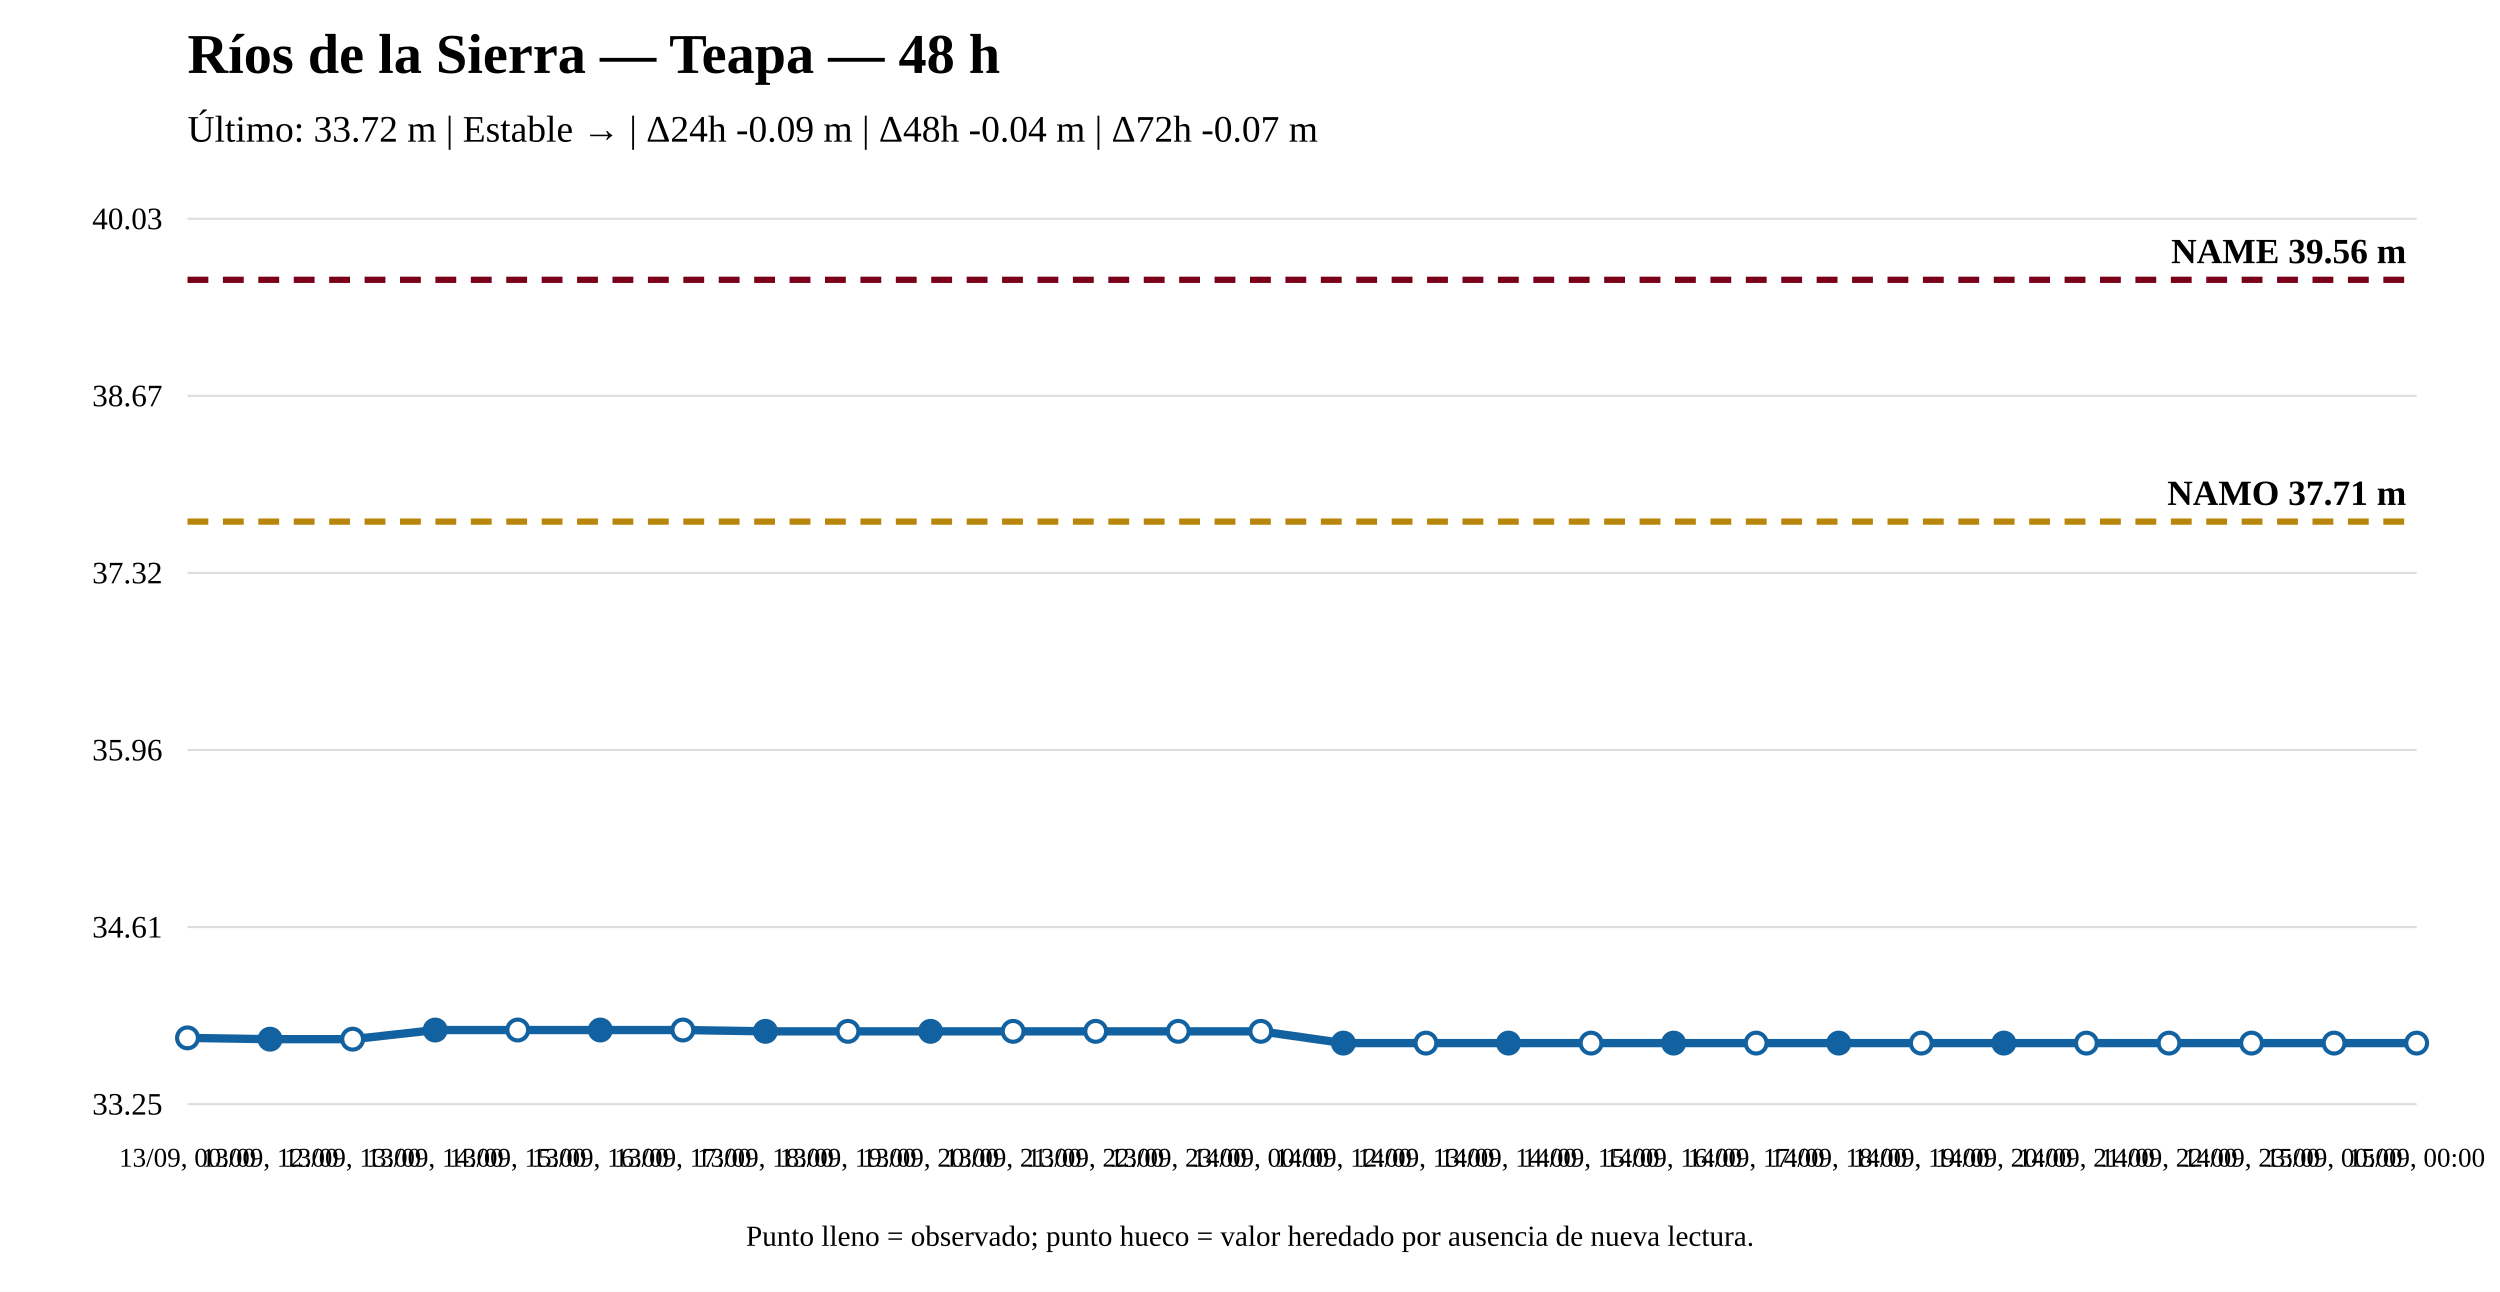
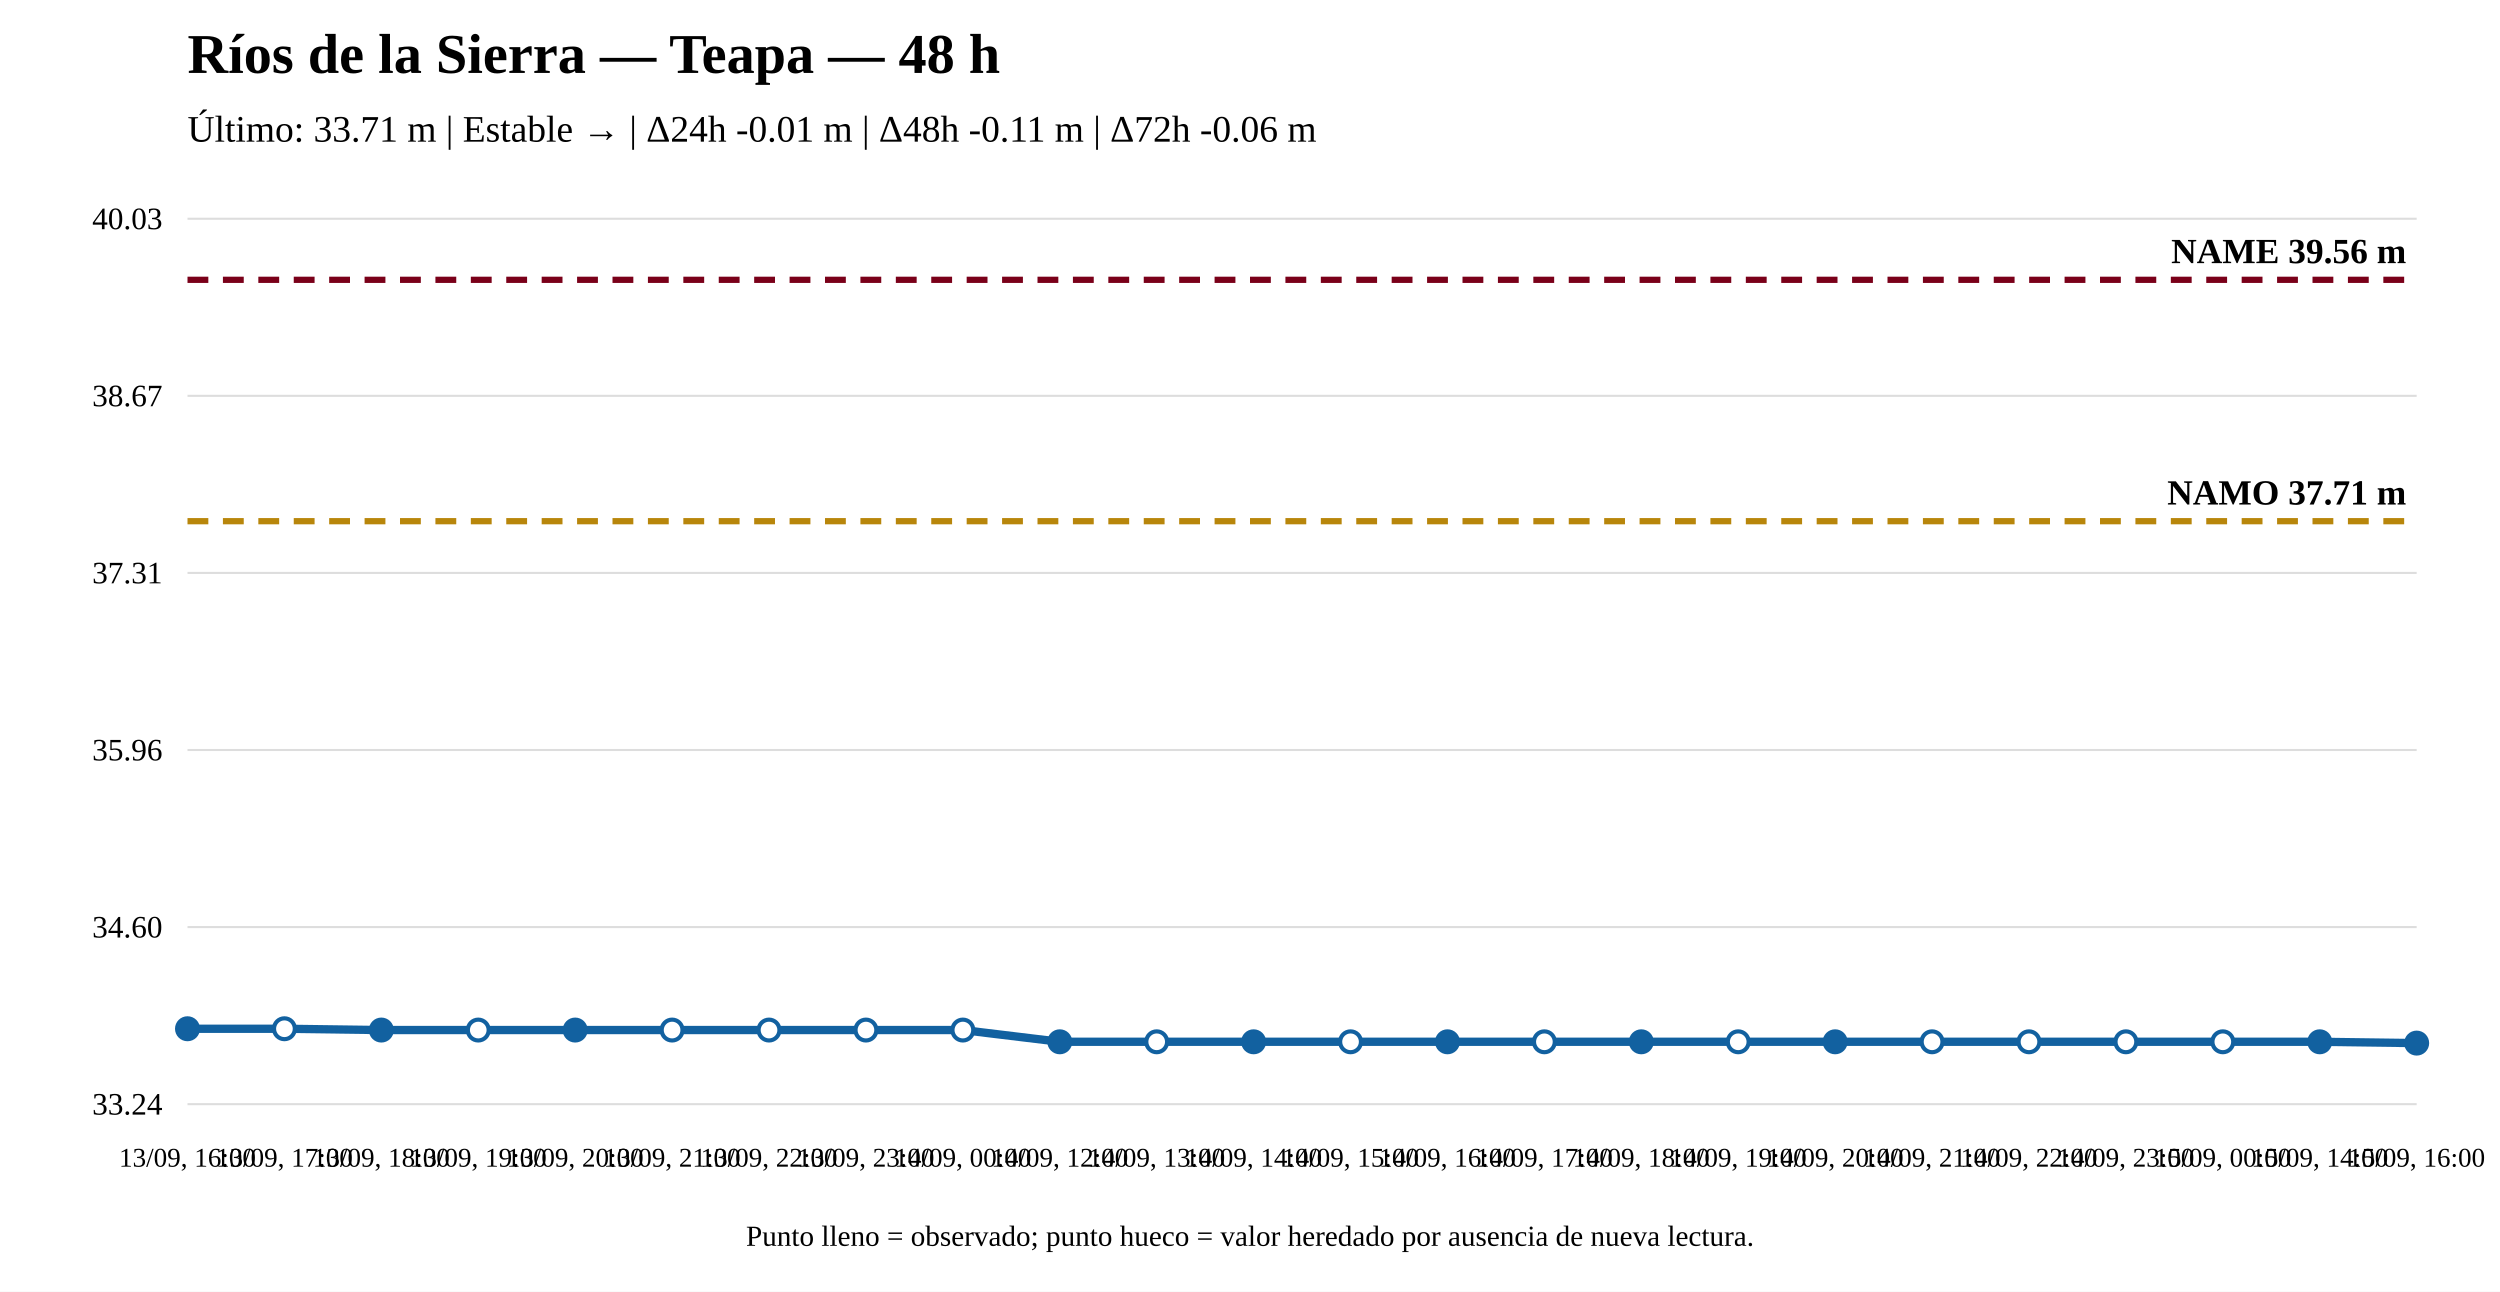
<svg xmlns="http://www.w3.org/2000/svg" width="1200" height="620" viewBox="0 0 1200 620">
  <rect width="100%" height="100%" fill="white" />
  <text x="90" y="35" font-size="27" font-weight="bold">Ríos de la Sierra — Teapa — 48 h</text>
-   <text x="90" y="68" font-size="18">Último: 33.72 m | Estable → | Δ24h -0.09 m | Δ48h -0.04 m | Δ72h -0.07 m</text>
+   <text x="90" y="68" font-size="18">Último: 33.71 m | Estable → | Δ24h -0.01 m | Δ48h -0.11 m | Δ72h -0.06 m</text>
  <line x1="90" y1="530" x2="1160" y2="530" stroke="#ddd" />
  <line x1="90" y1="445" x2="1160" y2="445" stroke="#ddd" />
  <line x1="90" y1="360" x2="1160" y2="360" stroke="#ddd" />
  <line x1="90" y1="275" x2="1160" y2="275" stroke="#ddd" />
  <line x1="90" y1="190" x2="1160" y2="190" stroke="#ddd" />
  <line x1="90" y1="105" x2="1160" y2="105" stroke="#ddd" />
-   <text x="78" y="535" text-anchor="end" font-size="15">33.25</text>
-   <text x="78" y="450" text-anchor="end" font-size="15">34.61</text>
+   <text x="78" y="535" text-anchor="end" font-size="15">33.24</text>
+   <text x="78" y="450" text-anchor="end" font-size="15">34.60</text>
  <text x="78" y="365" text-anchor="end" font-size="15">35.96</text>
-   <text x="78" y="280" text-anchor="end" font-size="15">37.32</text>
+   <text x="78" y="280" text-anchor="end" font-size="15">37.31</text>
  <text x="78" y="195" text-anchor="end" font-size="15">38.67</text>
  <text x="78" y="110" text-anchor="end" font-size="15">40.03</text>
-   <line x1="90" y1="250.372" x2="1160" y2="250.372" stroke="#b8860b" stroke-width="3" stroke-dasharray="10 7" />
-   <text x="1155" y="242.372" text-anchor="end" font-size="17" font-weight="bold">NAMO 37.71 m</text>
+   <line x1="90" y1="250.174" x2="1160" y2="250.174" stroke="#b8860b" stroke-width="3" stroke-dasharray="10 7" />
+   <text x="1155" y="242.174" text-anchor="end" font-size="17" font-weight="bold">NAMO 37.71 m</text>
  <line x1="90" y1="134.31" x2="1160" y2="134.31" stroke="#7a0019" stroke-width="3" stroke-dasharray="10 7" />
  <text x="1155" y="126.31" text-anchor="end" font-size="17" font-weight="bold">NAME 39.56 m</text>
-   <polyline fill="none" stroke="#1261a0" stroke-width="4" points="90,498.18 129.63,498.808 169.259,498.808 208.889,494.416 248.519,494.416 288.148,494.416 327.778,494.416 367.407,495.043 407.037,495.043 446.667,495.043 486.296,495.043 525.926,495.043 565.556,495.043 605.185,495.043 644.815,500.69 684.444,500.69 724.074,500.69 763.704,500.69 803.333,500.69 842.963,500.69 882.593,500.69 922.222,500.69 961.852,500.69 1001.481,500.69 1041.111,500.69 1080.741,500.69 1120.37,500.69 1160,500.69" />
-   <circle cx="90" cy="498.18" r="5" fill="white" stroke="#1261a0" stroke-width="2" />
-   <circle cx="129.63" cy="498.808" r="5" fill="#1261a0" stroke="#1261a0" stroke-width="2" />
-   <circle cx="169.259" cy="498.808" r="5" fill="white" stroke="#1261a0" stroke-width="2" />
-   <circle cx="208.889" cy="494.416" r="5" fill="#1261a0" stroke="#1261a0" stroke-width="2" />
-   <circle cx="248.519" cy="494.416" r="5" fill="white" stroke="#1261a0" stroke-width="2" />
-   <circle cx="288.148" cy="494.416" r="5" fill="#1261a0" stroke="#1261a0" stroke-width="2" />
-   <circle cx="327.778" cy="494.416" r="5" fill="white" stroke="#1261a0" stroke-width="2" />
-   <circle cx="367.407" cy="495.043" r="5" fill="#1261a0" stroke="#1261a0" stroke-width="2" />
-   <circle cx="407.037" cy="495.043" r="5" fill="white" stroke="#1261a0" stroke-width="2" />
-   <circle cx="446.667" cy="495.043" r="5" fill="#1261a0" stroke="#1261a0" stroke-width="2" />
-   <circle cx="486.296" cy="495.043" r="5" fill="white" stroke="#1261a0" stroke-width="2" />
-   <circle cx="525.926" cy="495.043" r="5" fill="white" stroke="#1261a0" stroke-width="2" />
-   <circle cx="565.556" cy="495.043" r="5" fill="white" stroke="#1261a0" stroke-width="2" />
-   <circle cx="605.185" cy="495.043" r="5" fill="white" stroke="#1261a0" stroke-width="2" />
-   <circle cx="644.815" cy="500.69" r="5" fill="#1261a0" stroke="#1261a0" stroke-width="2" />
-   <circle cx="684.444" cy="500.69" r="5" fill="white" stroke="#1261a0" stroke-width="2" />
-   <circle cx="724.074" cy="500.69" r="5" fill="#1261a0" stroke="#1261a0" stroke-width="2" />
-   <circle cx="763.704" cy="500.69" r="5" fill="white" stroke="#1261a0" stroke-width="2" />
-   <circle cx="803.333" cy="500.69" r="5" fill="#1261a0" stroke="#1261a0" stroke-width="2" />
-   <circle cx="842.963" cy="500.69" r="5" fill="white" stroke="#1261a0" stroke-width="2" />
-   <circle cx="882.593" cy="500.69" r="5" fill="#1261a0" stroke="#1261a0" stroke-width="2" />
-   <circle cx="922.222" cy="500.69" r="5" fill="white" stroke="#1261a0" stroke-width="2" />
-   <circle cx="961.852" cy="500.69" r="5" fill="#1261a0" stroke="#1261a0" stroke-width="2" />
-   <circle cx="1001.481" cy="500.69" r="5" fill="white" stroke="#1261a0" stroke-width="2" />
-   <circle cx="1041.111" cy="500.69" r="5" fill="white" stroke="#1261a0" stroke-width="2" />
-   <circle cx="1080.741" cy="500.69" r="5" fill="white" stroke="#1261a0" stroke-width="2" />
-   <circle cx="1120.37" cy="500.69" r="5" fill="white" stroke="#1261a0" stroke-width="2" />
-   <circle cx="1160" cy="500.69" r="5" fill="white" stroke="#1261a0" stroke-width="2" />
-   <text x="90" y="560" text-anchor="middle" font-size="13">13/09, 00:00</text>
-   <text x="129.63" y="560" text-anchor="middle" font-size="13">13/09, 12:00</text>
-   <text x="169.259" y="560" text-anchor="middle" font-size="13">13/09, 13:00</text>
-   <text x="208.889" y="560" text-anchor="middle" font-size="13">13/09, 14:00</text>
-   <text x="248.519" y="560" text-anchor="middle" font-size="13">13/09, 15:00</text>
-   <text x="288.148" y="560" text-anchor="middle" font-size="13">13/09, 16:00</text>
-   <text x="327.778" y="560" text-anchor="middle" font-size="13">13/09, 17:00</text>
-   <text x="367.407" y="560" text-anchor="middle" font-size="13">13/09, 18:00</text>
-   <text x="407.037" y="560" text-anchor="middle" font-size="13">13/09, 19:00</text>
-   <text x="446.667" y="560" text-anchor="middle" font-size="13">13/09, 20:00</text>
-   <text x="486.296" y="560" text-anchor="middle" font-size="13">13/09, 21:00</text>
-   <text x="525.926" y="560" text-anchor="middle" font-size="13">13/09, 22:00</text>
-   <text x="565.556" y="560" text-anchor="middle" font-size="13">13/09, 23:00</text>
-   <text x="605.185" y="560" text-anchor="middle" font-size="13">14/09, 00:00</text>
-   <text x="644.815" y="560" text-anchor="middle" font-size="13">14/09, 12:00</text>
-   <text x="684.444" y="560" text-anchor="middle" font-size="13">14/09, 13:00</text>
-   <text x="724.074" y="560" text-anchor="middle" font-size="13">14/09, 14:00</text>
-   <text x="763.704" y="560" text-anchor="middle" font-size="13">14/09, 15:00</text>
-   <text x="803.333" y="560" text-anchor="middle" font-size="13">14/09, 16:00</text>
-   <text x="842.963" y="560" text-anchor="middle" font-size="13">14/09, 17:00</text>
-   <text x="882.593" y="560" text-anchor="middle" font-size="13">14/09, 18:00</text>
-   <text x="922.222" y="560" text-anchor="middle" font-size="13">14/09, 19:00</text>
-   <text x="961.852" y="560" text-anchor="middle" font-size="13">14/09, 20:00</text>
-   <text x="1001.481" y="560" text-anchor="middle" font-size="13">14/09, 21:00</text>
-   <text x="1041.111" y="560" text-anchor="middle" font-size="13">14/09, 22:00</text>
-   <text x="1080.741" y="560" text-anchor="middle" font-size="13">14/09, 23:00</text>
-   <text x="1120.37" y="560" text-anchor="middle" font-size="13">15/09, 00:00</text>
-   <text x="1160" y="560" text-anchor="middle" font-size="13">15/09, 00:00</text>
+   <polyline fill="none" stroke="#1261a0" stroke-width="4" points="90,493.8 136.522,493.8 183.043,494.427 229.565,494.427 276.087,494.427 322.609,494.427 369.13,494.427 415.652,494.427 462.174,494.427 508.696,500.063 555.217,500.063 601.739,500.063 648.261,500.063 694.783,500.063 741.304,500.063 787.826,500.063 834.348,500.063 880.87,500.063 927.391,500.063 973.913,500.063 1020.435,500.063 1066.957,500.063 1113.478,500.063 1160,500.69" />
+   <circle cx="90" cy="493.8" r="5" fill="#1261a0" stroke="#1261a0" stroke-width="2" />
+   <circle cx="136.522" cy="493.8" r="5" fill="white" stroke="#1261a0" stroke-width="2" />
+   <circle cx="183.043" cy="494.427" r="5" fill="#1261a0" stroke="#1261a0" stroke-width="2" />
+   <circle cx="229.565" cy="494.427" r="5" fill="white" stroke="#1261a0" stroke-width="2" />
+   <circle cx="276.087" cy="494.427" r="5" fill="#1261a0" stroke="#1261a0" stroke-width="2" />
+   <circle cx="322.609" cy="494.427" r="5" fill="white" stroke="#1261a0" stroke-width="2" />
+   <circle cx="369.13" cy="494.427" r="5" fill="white" stroke="#1261a0" stroke-width="2" />
+   <circle cx="415.652" cy="494.427" r="5" fill="white" stroke="#1261a0" stroke-width="2" />
+   <circle cx="462.174" cy="494.427" r="5" fill="white" stroke="#1261a0" stroke-width="2" />
+   <circle cx="508.696" cy="500.063" r="5" fill="#1261a0" stroke="#1261a0" stroke-width="2" />
+   <circle cx="555.217" cy="500.063" r="5" fill="white" stroke="#1261a0" stroke-width="2" />
+   <circle cx="601.739" cy="500.063" r="5" fill="#1261a0" stroke="#1261a0" stroke-width="2" />
+   <circle cx="648.261" cy="500.063" r="5" fill="white" stroke="#1261a0" stroke-width="2" />
+   <circle cx="694.783" cy="500.063" r="5" fill="#1261a0" stroke="#1261a0" stroke-width="2" />
+   <circle cx="741.304" cy="500.063" r="5" fill="white" stroke="#1261a0" stroke-width="2" />
+   <circle cx="787.826" cy="500.063" r="5" fill="#1261a0" stroke="#1261a0" stroke-width="2" />
+   <circle cx="834.348" cy="500.063" r="5" fill="white" stroke="#1261a0" stroke-width="2" />
+   <circle cx="880.87" cy="500.063" r="5" fill="#1261a0" stroke="#1261a0" stroke-width="2" />
+   <circle cx="927.391" cy="500.063" r="5" fill="white" stroke="#1261a0" stroke-width="2" />
+   <circle cx="973.913" cy="500.063" r="5" fill="white" stroke="#1261a0" stroke-width="2" />
+   <circle cx="1020.435" cy="500.063" r="5" fill="white" stroke="#1261a0" stroke-width="2" />
+   <circle cx="1066.957" cy="500.063" r="5" fill="white" stroke="#1261a0" stroke-width="2" />
+   <circle cx="1113.478" cy="500.063" r="5" fill="#1261a0" stroke="#1261a0" stroke-width="2" />
+   <circle cx="1160" cy="500.69" r="5" fill="#1261a0" stroke="#1261a0" stroke-width="2" />
+   <text x="90" y="560" text-anchor="middle" font-size="13">13/09, 16:00</text>
+   <text x="136.522" y="560" text-anchor="middle" font-size="13">13/09, 17:00</text>
+   <text x="183.043" y="560" text-anchor="middle" font-size="13">13/09, 18:00</text>
+   <text x="229.565" y="560" text-anchor="middle" font-size="13">13/09, 19:00</text>
+   <text x="276.087" y="560" text-anchor="middle" font-size="13">13/09, 20:00</text>
+   <text x="322.609" y="560" text-anchor="middle" font-size="13">13/09, 21:00</text>
+   <text x="369.13" y="560" text-anchor="middle" font-size="13">13/09, 22:00</text>
+   <text x="415.652" y="560" text-anchor="middle" font-size="13">13/09, 23:00</text>
+   <text x="462.174" y="560" text-anchor="middle" font-size="13">14/09, 00:00</text>
+   <text x="508.696" y="560" text-anchor="middle" font-size="13">14/09, 12:00</text>
+   <text x="555.217" y="560" text-anchor="middle" font-size="13">14/09, 13:00</text>
+   <text x="601.739" y="560" text-anchor="middle" font-size="13">14/09, 14:00</text>
+   <text x="648.261" y="560" text-anchor="middle" font-size="13">14/09, 15:00</text>
+   <text x="694.783" y="560" text-anchor="middle" font-size="13">14/09, 16:00</text>
+   <text x="741.304" y="560" text-anchor="middle" font-size="13">14/09, 17:00</text>
+   <text x="787.826" y="560" text-anchor="middle" font-size="13">14/09, 18:00</text>
+   <text x="834.348" y="560" text-anchor="middle" font-size="13">14/09, 19:00</text>
+   <text x="880.87" y="560" text-anchor="middle" font-size="13">14/09, 20:00</text>
+   <text x="927.391" y="560" text-anchor="middle" font-size="13">14/09, 21:00</text>
+   <text x="973.913" y="560" text-anchor="middle" font-size="13">14/09, 22:00</text>
+   <text x="1020.435" y="560" text-anchor="middle" font-size="13">14/09, 23:00</text>
+   <text x="1066.957" y="560" text-anchor="middle" font-size="13">15/09, 00:00</text>
+   <text x="1113.478" y="560" text-anchor="middle" font-size="13">15/09, 14:00</text>
+   <text x="1160" y="560" text-anchor="middle" font-size="13">15/09, 16:00</text>
  <text x="600" y="598" text-anchor="middle" font-size="14">Punto lleno = observado; punto hueco = valor heredado por ausencia de nueva lectura.</text>
</svg>
